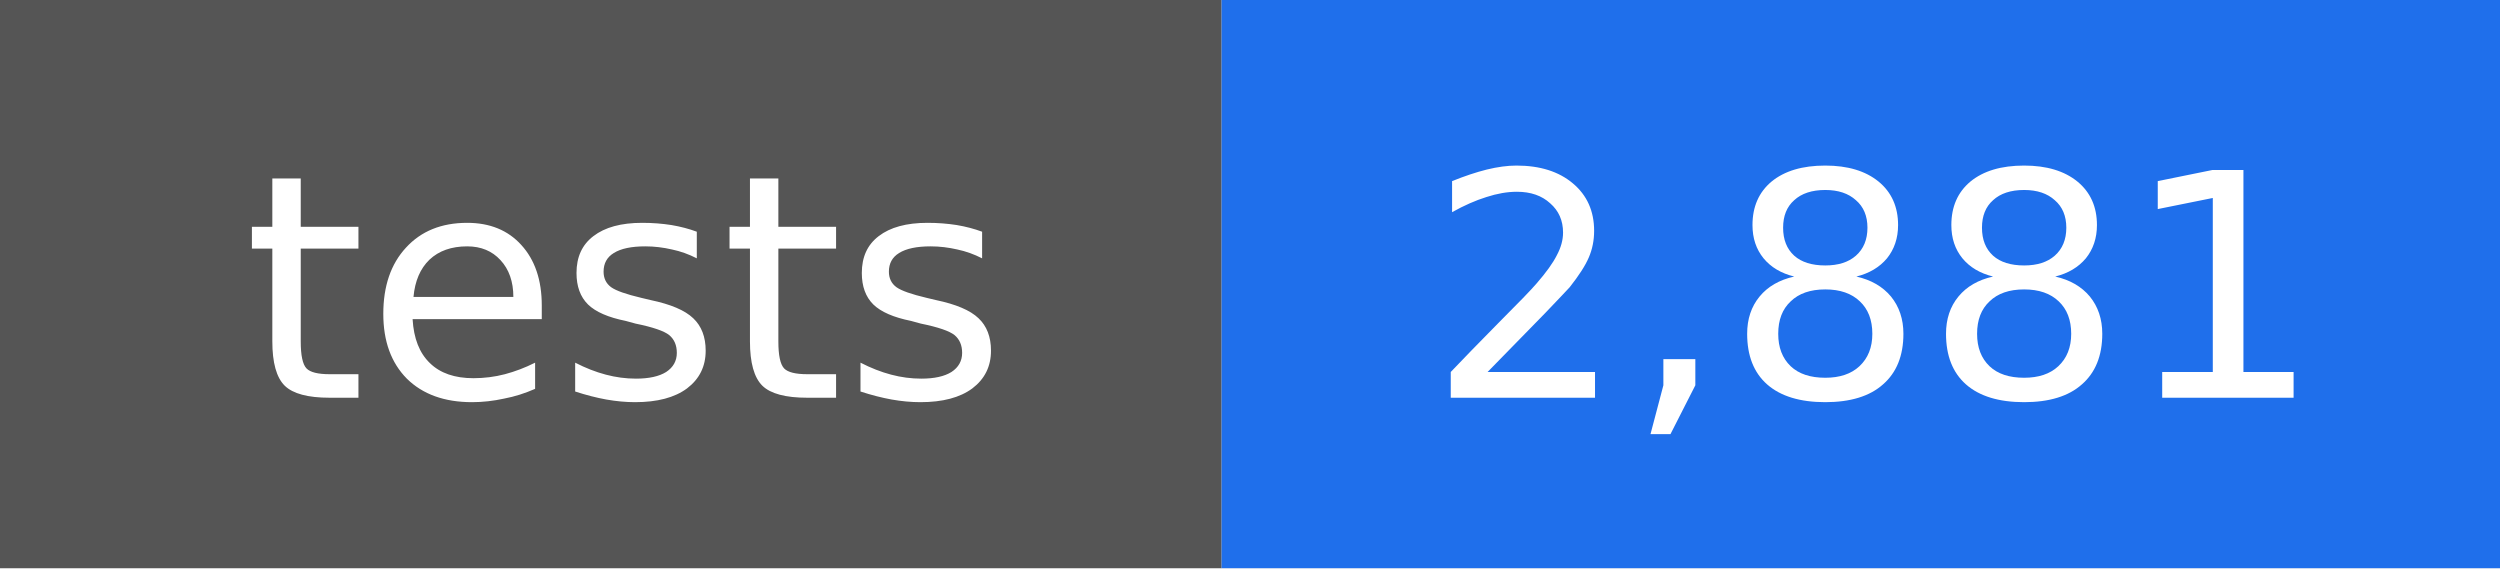
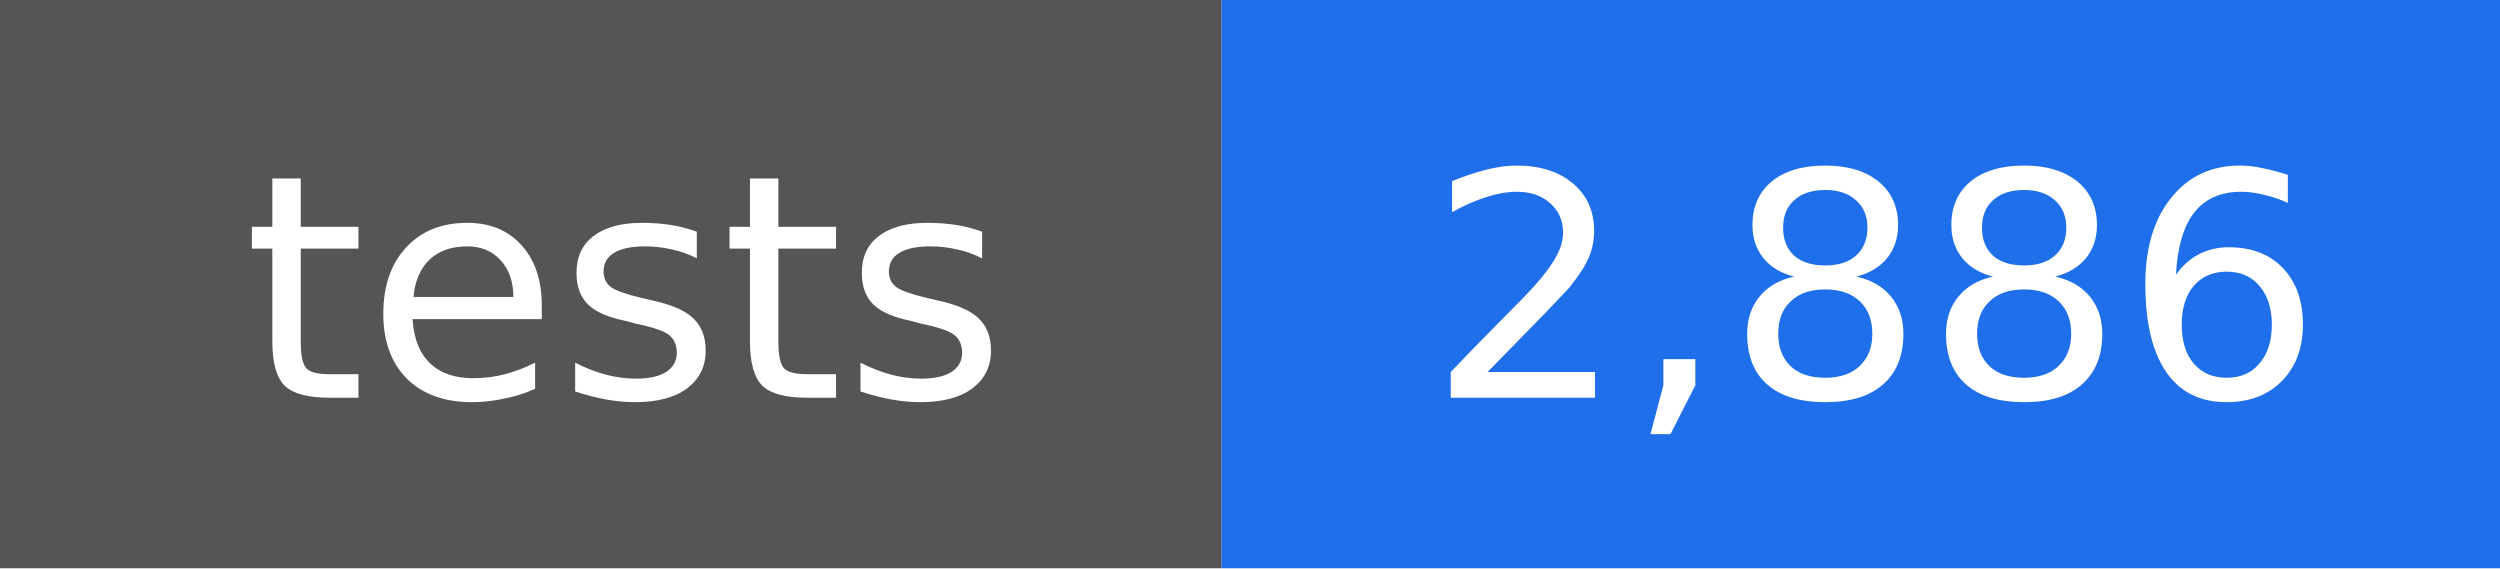
- <svg xmlns="http://www.w3.org/2000/svg" width="88" height="20" viewBox="0 0 88 20" role="img" aria-label="tests: 2,881">
+ <svg xmlns="http://www.w3.org/2000/svg" width="88" height="20" viewBox="0 0 88 20" role="img" aria-label="tests: 2,886">
  <rect width="43" height="20" fill="#555555" />
  <rect x="43" width="45" height="20" fill="#1f6feb" />
  <g fill="#ffffff" text-anchor="middle" font-family="DejaVu Sans, Verdana, sans-serif" font-size="11">
    <text x="22" y="14">tests</text>
-     <text x="66" y="14">2,881</text>
+     <text x="66" y="14">2,886</text>
  </g>
</svg>
